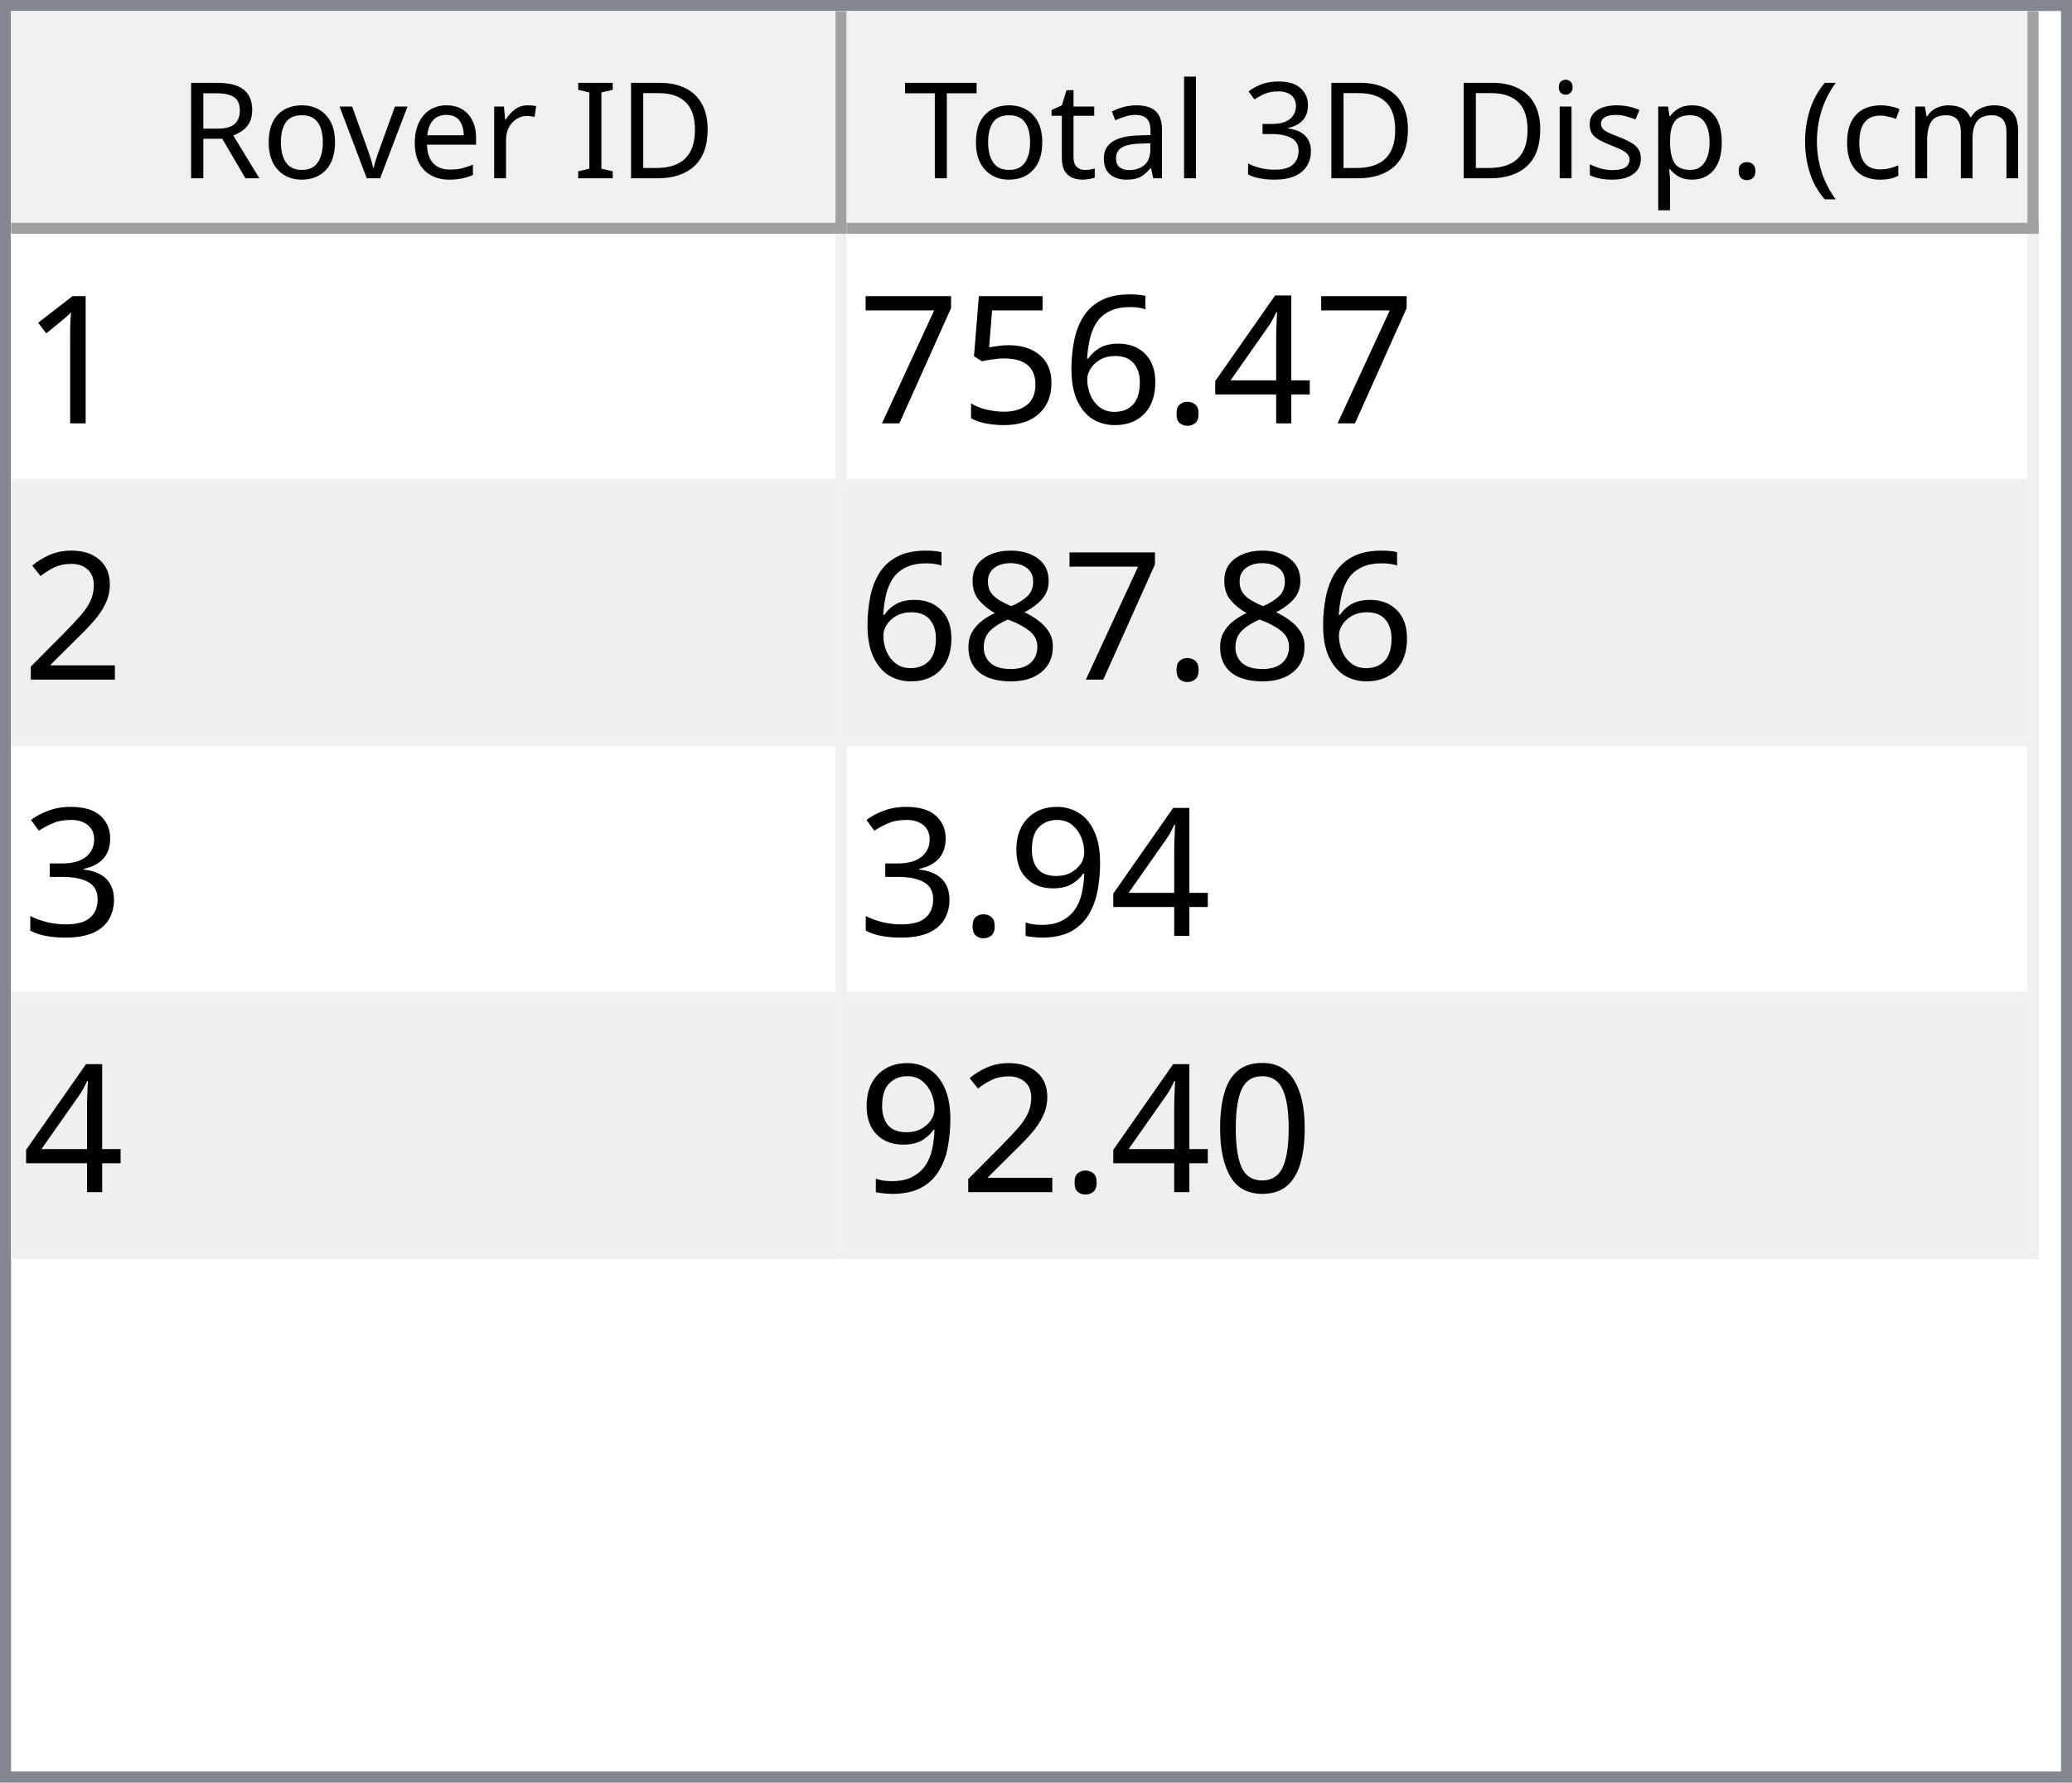
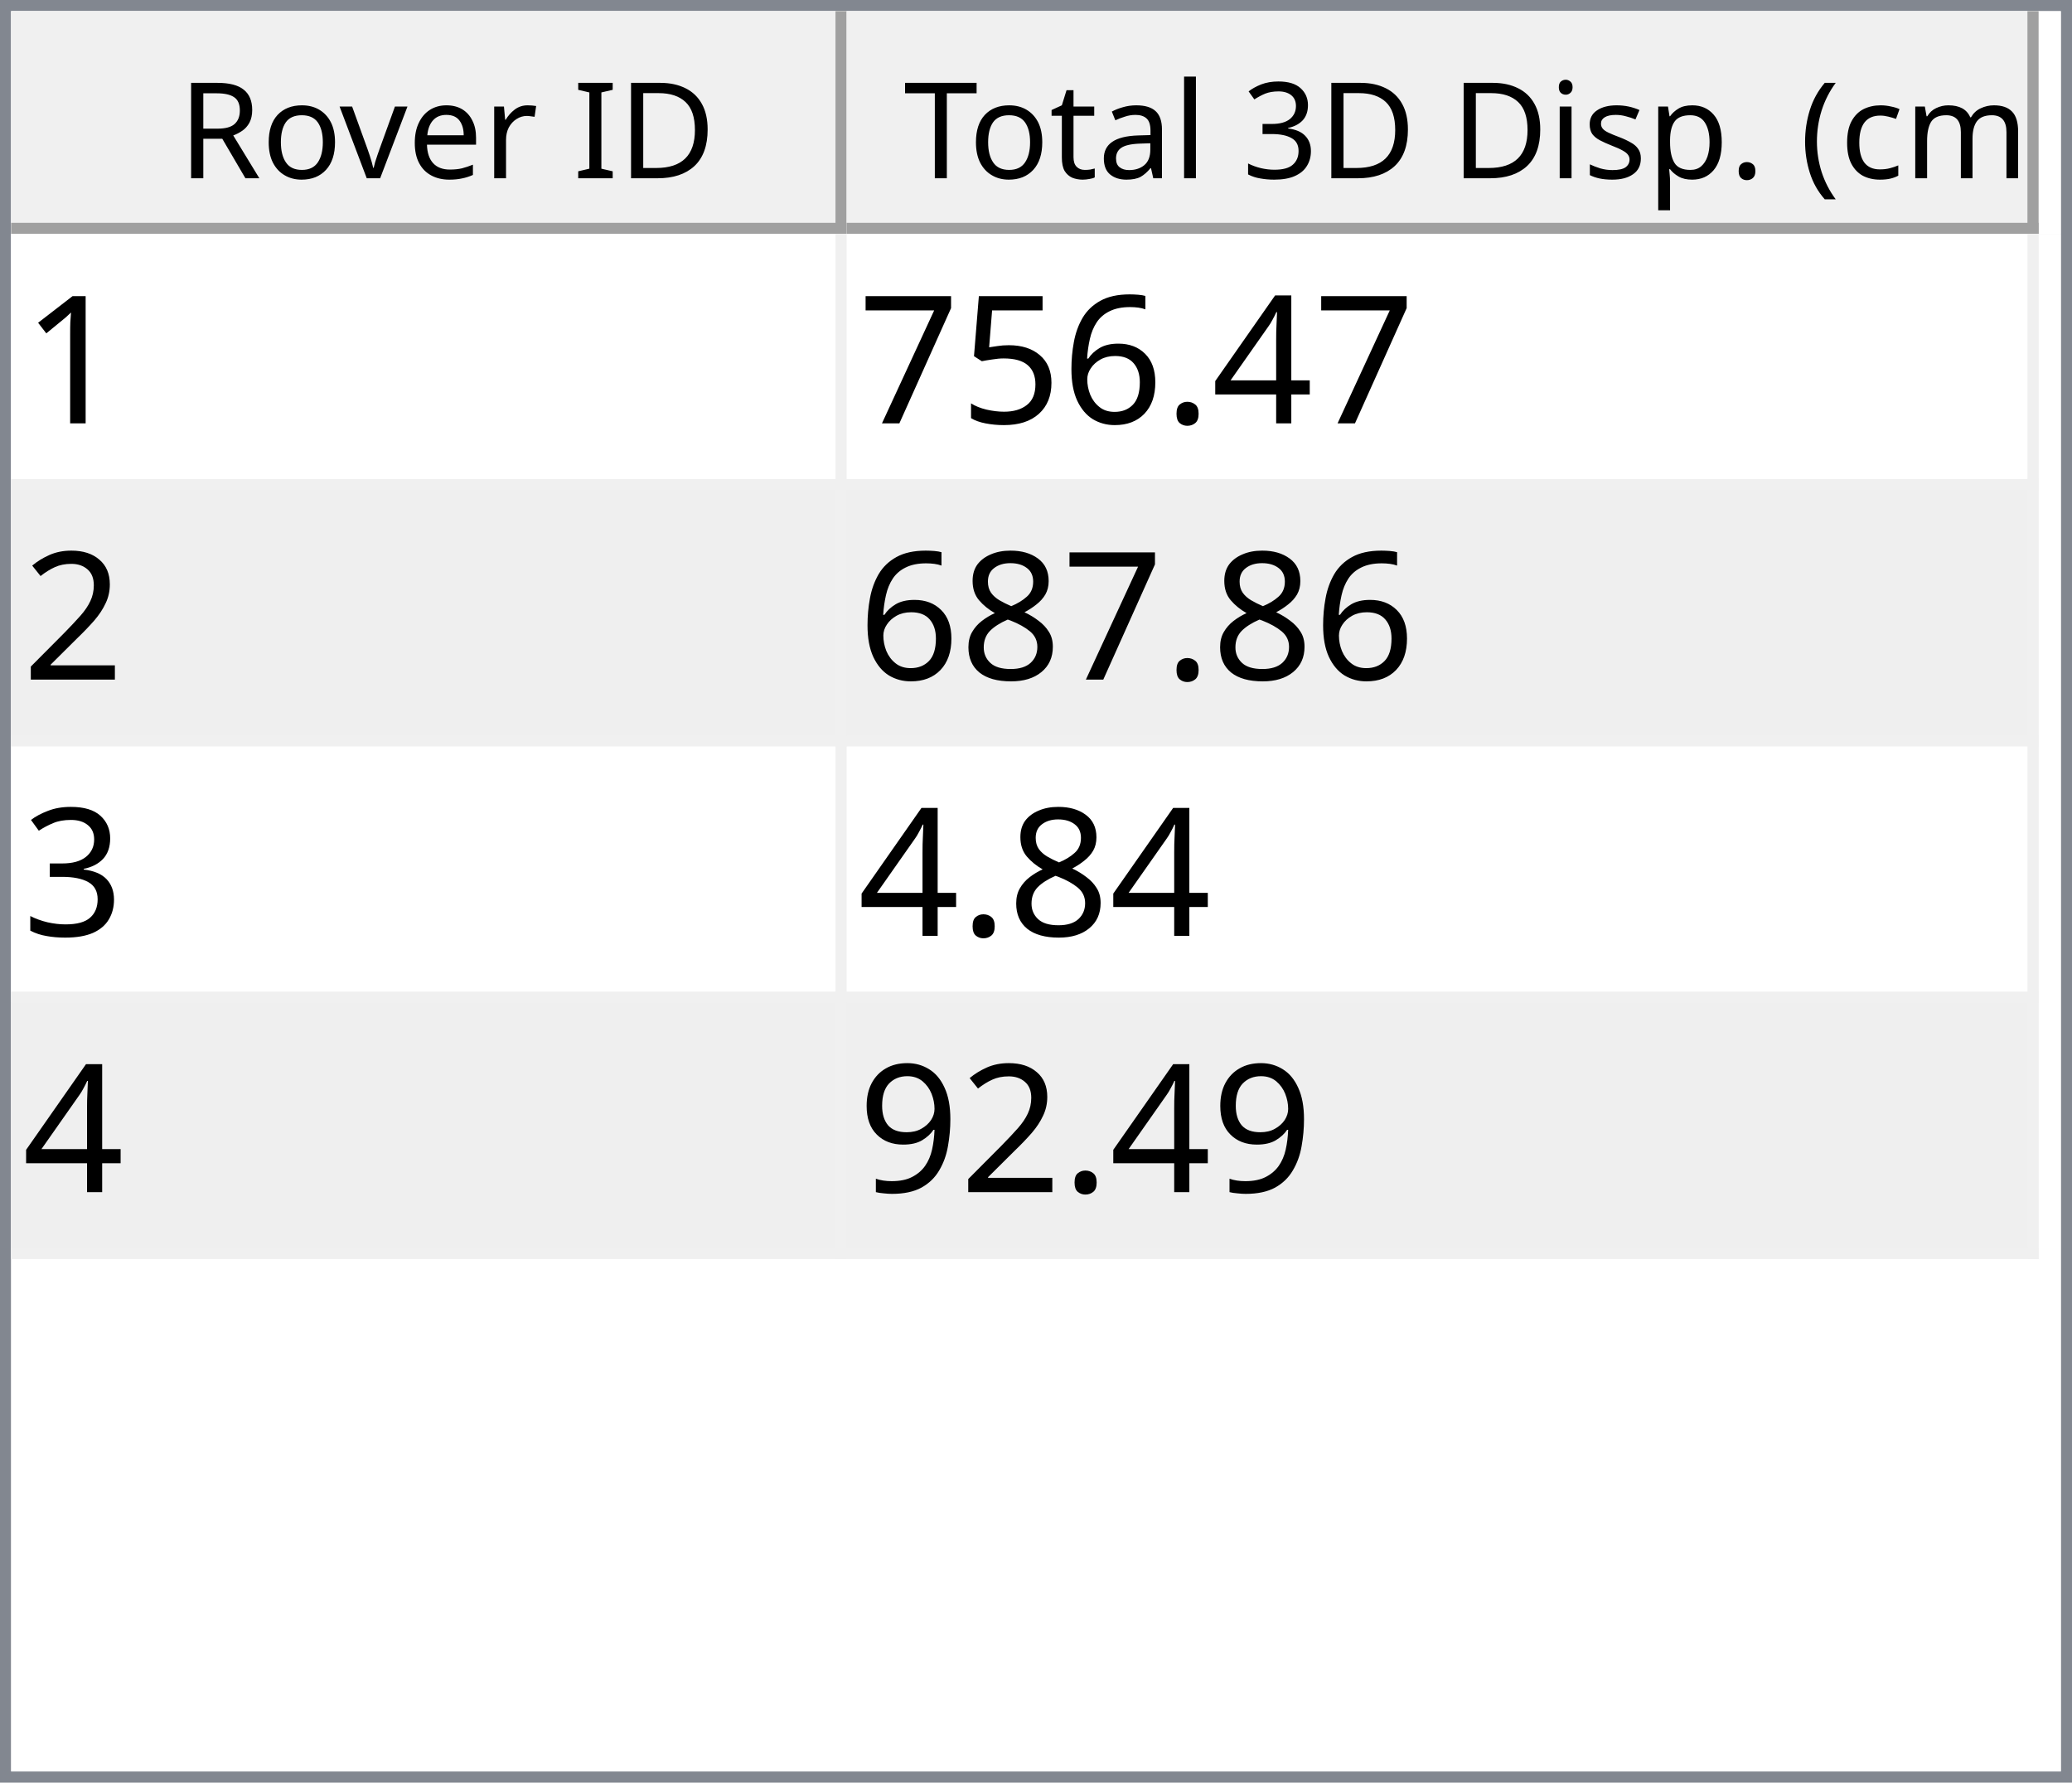
<svg xmlns="http://www.w3.org/2000/svg" style="fill-opacity:1; color-rendering:auto; color-interpolation:auto; text-rendering:auto; stroke:black; stroke-linecap:square; stroke-miterlimit:10; shape-rendering:auto; stroke-opacity:1; fill:black; stroke-dasharray:none; font-weight:normal; stroke-width:1; font-family:'Dialog'; font-style:normal; stroke-linejoin:miter; font-size:12px; stroke-dashoffset:0; image-rendering:auto;" width="186" height="160">
  <defs id="genericDefs" />
  <g>
    <defs id="defs1">
      <clipPath clipPathUnits="userSpaceOnUse" id="clipPath1">
        <path d="M0 0 L186 0 L186 160 L0 160 L0 0 Z" />
      </clipPath>
      <clipPath clipPathUnits="userSpaceOnUse" id="clipPath2">
        <path d="M0 0 L0 160 L186 160 L186 0 Z" />
      </clipPath>
      <clipPath clipPathUnits="userSpaceOnUse" id="clipPath3">
        <path d="M0 0 L0 20 L184 20 L184 0 Z" />
      </clipPath>
      <clipPath clipPathUnits="userSpaceOnUse" id="clipPath4">
        <path d="M0 0 L0 20 L75 20 L75 0 Z" />
      </clipPath>
      <clipPath clipPathUnits="userSpaceOnUse" id="clipPath5">
        <path d="M1 1 L1 19 L74 19 L74 1 Z" />
      </clipPath>
      <clipPath clipPathUnits="userSpaceOnUse" id="clipPath6">
        <path d="M0 0 L0 18 L73 18 L73 0 Z" />
      </clipPath>
      <clipPath clipPathUnits="userSpaceOnUse" id="clipPath7">
        <path d="M-0.5 -0.5 L-0.5 19.5 L74.5 19.5 L74.5 -0.5 Z" />
      </clipPath>
      <clipPath clipPathUnits="userSpaceOnUse" id="clipPath8">
        <path d="M0 0 L0 20 L107 20 L107 0 Z" />
      </clipPath>
      <clipPath clipPathUnits="userSpaceOnUse" id="clipPath9">
        <path d="M1 1 L1 19 L106 19 L106 1 Z" />
      </clipPath>
      <clipPath clipPathUnits="userSpaceOnUse" id="clipPath10">
        <path d="M0 0 L0 18 L105 18 L105 0 Z" />
      </clipPath>
      <clipPath clipPathUnits="userSpaceOnUse" id="clipPath11">
        <path d="M-0.5 -0.5 L-0.5 19.5 L106.5 19.5 L106.5 -0.5 Z" />
      </clipPath>
      <clipPath clipPathUnits="userSpaceOnUse" id="clipPath12">
        <path d="M0 0 L0 138 L184 138 L184 0 Z" />
      </clipPath>
      <clipPath clipPathUnits="userSpaceOnUse" id="clipPath13">
        <path d="M0 0 L0 92 L182 92 L182 0 Z" />
      </clipPath>
      <clipPath clipPathUnits="userSpaceOnUse" id="clipPath14">
        <path d="M-0.5 -0.5 L-0.5 91.5 L181.5 91.5 L181.5 -0.5 Z" />
      </clipPath>
      <clipPath clipPathUnits="userSpaceOnUse" id="clipPath15">
        <path d="M0 0 L0 22 L74 22 L74 0 Z" />
      </clipPath>
      <clipPath clipPathUnits="userSpaceOnUse" id="clipPath16">
        <path d="M0 0 L0 22 L106 22 L106 0 Z" />
      </clipPath>
      <font horiz-adv-x="64.551" id="font1">
        <font-face ascent="107.91" descent="25.098" units-per-em="100" style="font-style:normal; font-family:Segoe UI; font-weight:normal;" />
        <missing-glyph horiz-adv-x="64.551" d="M8.109 0 L8.109 68.266 L56.453 68.266 L56.453 0 L8.109 0 ZM15.328 7.234 L49.219 7.234 L49.219 61.031 L15.328 61.031 L15.328 7.234 Z" />
        <glyph unicode="D" horiz-adv-x="70.117" d="M9.188 0 L9.188 70.016 L28.516 70.016 Q65.531 70.016 65.531 35.891 Q65.531 19.672 55.25 9.836 Q44.969 0 27.734 0 L9.188 0 ZM17.391 62.594 L17.391 7.422 L27.828 7.422 Q41.609 7.422 49.273 14.797 Q56.938 22.172 56.938 35.688 Q56.938 62.594 28.328 62.594 L17.391 62.594 Z" />
        <glyph unicode="I" horiz-adv-x="26.611" d="M17.391 0 L9.188 0 L9.188 70.016 L17.391 70.016 L17.391 0 Z" />
        <glyph unicode=" " horiz-adv-x="27.393" d="" />
        <glyph unicode="r" horiz-adv-x="34.766" d="M34.188 41.891 Q32.078 43.5 28.125 43.5 Q23 43.5 19.555 38.672 Q16.109 33.844 16.109 25.484 L16.109 0 L8.109 0 L8.109 50 L16.109 50 L16.109 39.703 L16.312 39.703 Q18.016 44.969 21.531 47.922 Q25.047 50.875 29.391 50.875 Q32.516 50.875 34.188 50.203 L34.188 41.891 Z" />
        <glyph unicode="e" horiz-adv-x="52.295" d="M48.297 23 L12.984 23 Q13.188 14.656 17.484 10.109 Q21.781 5.562 29.297 5.562 Q37.75 5.562 44.828 11.141 L44.828 3.609 Q38.234 -1.172 27.391 -1.172 Q16.797 -1.172 10.742 5.641 Q4.688 12.453 4.688 24.812 Q4.688 36.469 11.305 43.82 Q17.922 51.172 27.734 51.172 Q37.547 51.172 42.922 44.828 Q48.297 38.484 48.297 27.203 L48.297 23 ZM40.094 29.781 Q40.047 36.719 36.75 40.578 Q33.453 44.438 27.594 44.438 Q21.922 44.438 17.969 40.383 Q14.016 36.328 13.094 29.781 L40.094 29.781 Z" />
        <glyph unicode="v" horiz-adv-x="47.9" d="M47.406 50 L27.484 0 L19.625 0 L0.688 50 L9.469 50 L22.172 13.672 Q23.578 9.672 23.922 6.688 L24.125 6.688 Q24.609 10.453 25.688 13.484 L38.969 50 L47.406 50 Z" />
        <glyph unicode="o" horiz-adv-x="58.594" d="M29 -1.172 Q17.922 -1.172 11.305 5.836 Q4.688 12.844 4.688 24.422 Q4.688 37.016 11.57 44.094 Q18.453 51.172 30.172 51.172 Q41.359 51.172 47.633 44.289 Q53.906 37.406 53.906 25.203 Q53.906 13.234 47.141 6.031 Q40.375 -1.172 29 -1.172 ZM29.594 44.438 Q21.875 44.438 17.383 39.188 Q12.891 33.938 12.891 24.703 Q12.891 15.828 17.43 10.695 Q21.969 5.562 29.594 5.562 Q37.359 5.562 41.531 10.594 Q45.703 15.625 45.703 24.906 Q45.703 34.281 41.531 39.359 Q37.359 44.438 29.594 44.438 Z" />
        <glyph unicode="R" horiz-adv-x="59.814" d="M59.375 0 L49.609 0 L37.891 19.625 Q36.281 22.359 34.766 24.289 Q33.25 26.219 31.664 27.438 Q30.078 28.656 28.25 29.219 Q26.422 29.781 24.125 29.781 L17.391 29.781 L17.391 0 L9.188 0 L9.188 70.016 L30.078 70.016 Q34.672 70.016 38.555 68.867 Q42.438 67.719 45.289 65.375 Q48.141 63.031 49.758 59.547 Q51.375 56.062 51.375 51.375 Q51.375 47.703 50.273 44.656 Q49.172 41.609 47.148 39.211 Q45.125 36.812 42.266 35.133 Q39.406 33.453 35.844 32.516 L35.844 32.328 Q37.594 31.547 38.891 30.547 Q40.188 29.547 41.359 28.18 Q42.531 26.812 43.68 25.078 Q44.828 23.344 46.234 21.047 L59.375 0 ZM17.391 62.594 L17.391 37.203 L28.516 37.203 Q31.594 37.203 34.203 38.133 Q36.812 39.062 38.719 40.797 Q40.625 42.531 41.703 45.047 Q42.781 47.562 42.781 50.688 Q42.781 56.297 39.141 59.445 Q35.5 62.594 28.609 62.594 L17.391 62.594 Z" />
        <glyph unicode=")" horiz-adv-x="30.176" d="M8.297 -15.922 L1.172 -15.922 Q16.406 2.344 16.406 26.812 Q16.406 51.469 1.078 70.016 L8.297 70.016 Q23.531 52.156 23.531 26.703 Q23.531 1.375 8.297 -15.922 Z" />
        <glyph unicode="m" horiz-adv-x="86.133" d="M79.109 0 L71.094 0 L71.094 28.719 Q71.094 37.016 68.531 40.727 Q65.969 44.438 59.906 44.438 Q54.781 44.438 51.195 39.75 Q47.609 35.062 47.609 28.516 L47.609 0 L39.594 0 L39.594 29.688 Q39.594 44.438 28.219 44.438 Q22.953 44.438 19.531 40.016 Q16.109 35.594 16.109 28.516 L16.109 0 L8.109 0 L8.109 50 L16.109 50 L16.109 42.094 L16.312 42.094 Q21.625 51.172 31.844 51.172 Q36.969 51.172 40.773 48.312 Q44.578 45.453 46 40.828 Q51.562 51.172 62.594 51.172 Q79.109 51.172 79.109 30.812 L79.109 0 Z" />
        <glyph unicode="c" horiz-adv-x="46.191" d="M42.188 2.297 Q36.422 -1.172 28.516 -1.172 Q17.828 -1.172 11.258 5.789 Q4.688 12.75 4.688 23.828 Q4.688 36.188 11.766 43.68 Q18.844 51.172 30.672 51.172 Q37.25 51.172 42.281 48.734 L42.281 40.531 Q36.719 44.438 30.375 44.438 Q22.703 44.438 17.797 38.945 Q12.891 33.453 12.891 24.516 Q12.891 15.719 17.508 10.641 Q22.125 5.562 29.891 5.562 Q36.422 5.562 42.188 9.906 L42.188 2.297 Z" />
        <glyph unicode="(" horiz-adv-x="30.176" d="M29.109 -15.922 L21.969 -15.922 Q6.844 1.375 6.844 26.703 Q6.844 52.156 21.969 70.016 L29.203 70.016 Q13.875 51.469 13.875 26.812 Q13.875 2.344 29.109 -15.922 Z" />
        <glyph unicode="." horiz-adv-x="21.68" d="M10.891 -1.078 Q8.641 -1.078 7.055 0.539 Q5.469 2.156 5.469 4.391 Q5.469 6.641 7.055 8.273 Q8.641 9.906 10.891 9.906 Q13.188 9.906 14.797 8.273 Q16.406 6.641 16.406 4.391 Q16.406 2.156 14.797 0.539 Q13.188 -1.078 10.891 -1.078 Z" />
        <glyph unicode="p" horiz-adv-x="58.789" d="M16.312 7.234 L16.109 7.234 L16.109 -23 L8.109 -23 L8.109 50 L16.109 50 L16.109 41.219 L16.312 41.219 Q22.219 51.172 33.594 51.172 Q43.266 51.172 48.688 44.461 Q54.109 37.75 54.109 26.469 Q54.109 13.922 48 6.375 Q41.891 -1.172 31.297 -1.172 Q21.578 -1.172 16.312 7.234 ZM16.109 27.391 L16.109 20.406 Q16.109 14.203 20.141 9.883 Q24.172 5.562 30.375 5.562 Q37.641 5.562 41.773 11.133 Q45.906 16.703 45.906 26.609 Q45.906 34.969 42.047 39.703 Q38.188 44.438 31.594 44.438 Q24.609 44.438 20.359 39.578 Q16.109 34.719 16.109 27.391 Z" />
        <glyph unicode="s" horiz-adv-x="42.432" d="M5.078 1.812 L5.078 10.406 Q11.625 5.562 19.484 5.562 Q30.031 5.562 30.031 12.594 Q30.031 14.594 29.125 15.992 Q28.219 17.391 26.68 18.461 Q25.141 19.531 23.07 20.383 Q21 21.234 18.609 22.172 Q15.281 23.484 12.766 24.828 Q10.25 26.172 8.57 27.859 Q6.891 29.547 6.031 31.695 Q5.172 33.844 5.172 36.719 Q5.172 40.234 6.789 42.945 Q8.406 45.656 11.086 47.484 Q13.766 49.312 17.211 50.242 Q20.656 51.172 24.312 51.172 Q30.812 51.172 35.938 48.922 L35.938 40.828 Q30.422 44.438 23.25 44.438 Q21 44.438 19.195 43.922 Q17.391 43.406 16.094 42.477 Q14.797 41.547 14.086 40.258 Q13.375 38.969 13.375 37.406 Q13.375 35.453 14.086 34.133 Q14.797 32.812 16.164 31.789 Q17.531 30.766 19.484 29.938 Q21.438 29.109 23.922 28.125 Q27.25 26.859 29.883 25.516 Q32.516 24.172 34.375 22.484 Q36.234 20.797 37.234 18.602 Q38.234 16.406 38.234 13.375 Q38.234 9.672 36.602 6.938 Q34.969 4.203 32.234 2.398 Q29.5 0.594 25.93 -0.289 Q22.359 -1.172 18.453 -1.172 Q10.75 -1.172 5.078 1.812 Z" />
        <glyph unicode="i" horiz-adv-x="24.219" d="M12.203 62.703 Q10.062 62.703 8.547 64.164 Q7.031 65.625 7.031 67.875 Q7.031 70.125 8.547 71.609 Q10.062 73.094 12.203 73.094 Q14.406 73.094 15.945 71.609 Q17.484 70.125 17.484 67.875 Q17.484 65.719 15.945 64.211 Q14.406 62.703 12.203 62.703 ZM16.109 0 L8.109 0 L8.109 50 L16.109 50 L16.109 0 Z" />
        <glyph unicode="3" horiz-adv-x="53.906" d="M46.531 19.828 Q46.531 15.094 44.75 11.211 Q42.969 7.328 39.719 4.57 Q36.469 1.812 31.93 0.297 Q27.391 -1.219 21.922 -1.219 Q11.922 -1.219 6 2.594 L6 11.188 Q13.094 5.609 22.219 5.609 Q25.875 5.609 28.828 6.539 Q31.781 7.469 33.906 9.227 Q36.031 10.984 37.18 13.477 Q38.328 15.969 38.328 19.094 Q38.328 32.812 18.797 32.812 L12.984 32.812 L12.984 39.594 L18.5 39.594 Q35.797 39.594 35.797 52.484 Q35.797 64.406 22.609 64.406 Q15.188 64.406 8.688 59.422 L8.688 67.188 Q15.375 71.188 24.609 71.188 Q29 71.188 32.57 69.969 Q36.141 68.75 38.68 66.555 Q41.219 64.359 42.609 61.281 Q44 58.203 44 54.5 Q44 40.672 30.031 36.719 L30.031 36.531 Q33.594 36.141 36.625 34.797 Q39.656 33.453 41.852 31.305 Q44.047 29.156 45.289 26.25 Q46.531 23.344 46.531 19.828 Z" />
        <glyph unicode="l" horiz-adv-x="24.219" d="M16.109 0 L8.109 0 L8.109 74.031 L16.109 74.031 L16.109 0 Z" />
        <glyph unicode="a" horiz-adv-x="50.879" d="M43.891 0 L35.891 0 L35.891 7.812 L35.688 7.812 Q30.469 -1.172 20.312 -1.172 Q12.844 -1.172 8.617 2.781 Q4.391 6.734 4.391 13.281 Q4.391 27.297 20.906 29.594 L35.891 31.688 Q35.891 44.438 25.594 44.438 Q16.547 44.438 9.281 38.281 L9.281 46.484 Q16.656 51.172 26.266 51.172 Q43.891 51.172 43.891 32.516 L43.891 0 ZM35.891 25.297 L23.828 23.641 Q18.266 22.859 15.43 20.875 Q12.594 18.891 12.594 13.875 Q12.594 10.203 15.211 7.883 Q17.828 5.562 22.172 5.562 Q28.125 5.562 32.008 9.742 Q35.891 13.922 35.891 20.312 L35.891 25.297 Z" />
        <glyph unicode="t" horiz-adv-x="33.887" d="M31.297 0.484 Q28.469 -1.078 23.828 -1.078 Q10.688 -1.078 10.688 13.578 L10.688 43.172 L2.094 43.172 L2.094 50 L10.688 50 L10.688 62.203 L18.703 64.797 L18.703 50 L31.297 50 L31.297 43.172 L18.703 43.172 L18.703 14.984 Q18.703 9.969 20.414 7.82 Q22.125 5.672 26.078 5.672 Q29.109 5.672 31.297 7.328 L31.297 0.484 Z" />
        <glyph unicode="T" horiz-adv-x="52.393" d="M50.594 62.594 L30.375 62.594 L30.375 0 L22.172 0 L22.172 62.594 L2 62.594 L2 70.016 L50.594 70.016 L50.594 62.594 Z" />
      </font>
      <font horiz-adv-x="75.0" id="font2">
        <font-face ascent="100.537" descent="21.973" units-per-em="100" style="font-style:normal; font-family:sans-serif; font-weight:normal;" />
        <missing-glyph horiz-adv-x="75.0" d="M12.5 0 L12.5 62.5 L62.5 62.5 L62.5 0 L12.5 0 ZM14.062 1.562 L60.938 1.562 L60.938 60.938 L14.062 60.938 L14.062 1.562 Z" />
        <glyph unicode="1" horiz-adv-x="55.615" d="M37.25 0 L28.469 0 L28.469 56 Q25.297 52.984 20.141 49.953 Q14.984 46.922 10.891 45.406 L10.891 53.906 Q18.266 57.375 23.781 62.305 Q29.297 67.234 31.594 71.875 L37.25 71.875 L37.25 0 Z" />
        <glyph unicode="4" horiz-adv-x="55.615" d="M32.328 0 L32.328 17.141 L1.266 17.141 L1.266 25.203 L33.938 71.578 L41.109 71.578 L41.109 25.203 L50.781 25.203 L50.781 17.141 L41.109 17.141 L41.109 0 L32.328 0 ZM32.328 25.203 L32.328 57.469 L9.906 25.203 L32.328 25.203 Z" />
        <glyph unicode="." horiz-adv-x="27.783" d="M9.078 0 L9.078 10.016 L19.094 10.016 L19.094 0 L9.078 0 Z" />
        <glyph unicode="6" horiz-adv-x="55.615" d="M49.75 54.047 L41.016 53.375 Q39.844 58.547 37.703 60.891 Q34.125 64.656 28.906 64.656 Q24.703 64.656 21.531 62.312 Q17.391 59.281 14.992 53.469 Q12.594 47.656 12.5 36.922 Q15.672 41.75 20.266 44.094 Q24.859 46.438 29.891 46.438 Q38.672 46.438 44.852 39.969 Q51.031 33.5 51.031 23.25 Q51.031 16.5 48.125 10.719 Q45.219 4.938 40.141 1.859 Q35.062 -1.219 28.609 -1.219 Q17.625 -1.219 10.695 6.859 Q3.766 14.938 3.766 33.5 Q3.766 54.25 11.422 63.672 Q18.109 71.875 29.438 71.875 Q37.891 71.875 43.289 67.141 Q48.688 62.406 49.75 54.047 ZM13.875 23.188 Q13.875 18.656 15.797 14.508 Q17.719 10.359 21.188 8.18 Q24.656 6 28.469 6 Q34.031 6 38.039 10.492 Q42.047 14.984 42.047 22.703 Q42.047 30.125 38.086 34.398 Q34.125 38.672 28.125 38.672 Q22.172 38.672 18.023 34.398 Q13.875 30.125 13.875 23.188 Z" />
        <glyph unicode="5" horiz-adv-x="55.615" d="M4.156 18.75 L13.375 19.531 Q14.406 12.797 18.141 9.398 Q21.875 6 27.156 6 Q33.5 6 37.891 10.789 Q42.281 15.578 42.281 23.484 Q42.281 31 38.062 35.352 Q33.844 39.703 27 39.703 Q22.75 39.703 19.336 37.773 Q15.922 35.844 13.969 32.766 L5.719 33.844 L12.641 70.609 L48.25 70.609 L48.25 62.203 L19.672 62.203 L15.828 42.969 Q22.266 47.469 29.344 47.469 Q38.719 47.469 45.164 40.969 Q51.609 34.469 51.609 24.266 Q51.609 14.547 45.953 7.469 Q39.062 -1.219 27.156 -1.219 Q17.391 -1.219 11.211 4.25 Q5.031 9.719 4.156 18.75 Z" />
        <glyph unicode="7" horiz-adv-x="55.615" d="M4.734 62.203 L4.734 70.656 L51.078 70.656 L51.078 63.812 Q44.234 56.547 37.523 44.484 Q30.812 32.422 27.156 19.672 Q24.516 10.688 23.781 0 L14.75 0 Q14.891 8.453 18.062 20.414 Q21.234 32.375 27.172 43.484 Q33.109 54.594 39.797 62.203 L4.734 62.203 Z" />
        <glyph unicode="2" horiz-adv-x="55.615" d="M50.344 8.453 L50.344 0 L3.031 0 Q2.938 3.172 4.047 6.109 Q5.859 10.938 9.836 15.625 Q13.812 20.312 21.344 26.469 Q33.016 36.031 37.117 41.625 Q41.219 47.219 41.219 52.203 Q41.219 57.422 37.477 61.008 Q33.734 64.594 27.734 64.594 Q21.391 64.594 17.578 60.789 Q13.766 56.984 13.719 50.25 L4.688 51.172 Q5.609 61.281 11.664 66.578 Q17.719 71.875 27.938 71.875 Q38.234 71.875 44.242 66.164 Q50.25 60.453 50.25 52 Q50.25 47.703 48.492 43.555 Q46.734 39.406 42.656 34.812 Q38.578 30.219 29.109 22.219 Q21.188 15.578 18.945 13.211 Q16.703 10.844 15.234 8.453 L50.344 8.453 Z" />
        <glyph unicode="8" horiz-adv-x="55.615" d="M17.672 38.812 Q12.203 40.828 9.57 44.539 Q6.938 48.25 6.938 53.422 Q6.938 61.234 12.555 66.555 Q18.172 71.875 27.484 71.875 Q36.859 71.875 42.578 66.43 Q48.297 60.984 48.297 53.172 Q48.297 48.188 45.68 44.508 Q43.062 40.828 37.75 38.812 Q44.344 36.672 47.781 31.883 Q51.219 27.094 51.219 20.453 Q51.219 11.281 44.727 5.031 Q38.234 -1.219 27.641 -1.219 Q17.047 -1.219 10.547 5.055 Q4.047 11.328 4.047 20.703 Q4.047 27.688 7.594 32.398 Q11.141 37.109 17.672 38.812 ZM15.922 53.719 Q15.922 48.641 19.195 45.414 Q22.469 42.188 27.688 42.188 Q32.766 42.188 36.016 45.383 Q39.266 48.578 39.266 53.219 Q39.266 58.062 35.914 61.359 Q32.562 64.656 27.594 64.656 Q22.562 64.656 19.242 61.43 Q15.922 58.203 15.922 53.719 ZM13.094 20.656 Q13.094 16.891 14.875 13.375 Q16.656 9.859 20.172 7.93 Q23.688 6 27.734 6 Q34.031 6 38.133 10.055 Q42.234 14.109 42.234 20.359 Q42.234 26.703 38.016 30.859 Q33.797 35.016 27.438 35.016 Q21.234 35.016 17.164 30.914 Q13.094 26.812 13.094 20.656 Z" />
        <glyph unicode="3" horiz-adv-x="55.615" d="M4.203 18.891 L12.984 20.062 Q14.5 12.594 18.141 9.297 Q21.781 6 27 6 Q33.203 6 37.477 10.297 Q41.75 14.594 41.75 20.953 Q41.75 27 37.797 30.93 Q33.844 34.859 27.734 34.859 Q25.25 34.859 21.531 33.891 L22.516 41.609 Q23.391 41.5 23.922 41.5 Q29.547 41.5 34.039 44.43 Q38.531 47.359 38.531 53.469 Q38.531 58.297 35.258 61.477 Q31.984 64.656 26.812 64.656 Q21.688 64.656 18.266 61.43 Q14.844 58.203 13.875 51.766 L5.078 53.328 Q6.688 62.156 12.398 67.016 Q18.109 71.875 26.609 71.875 Q32.469 71.875 37.398 69.359 Q42.328 66.844 44.945 62.5 Q47.562 58.156 47.562 53.266 Q47.562 48.641 45.07 44.828 Q42.578 41.016 37.703 38.766 Q44.047 37.312 47.562 32.695 Q51.078 28.078 51.078 21.141 Q51.078 11.766 44.242 5.25 Q37.406 -1.266 26.953 -1.266 Q17.531 -1.266 11.305 4.352 Q5.078 9.969 4.203 18.891 Z" />
        <glyph unicode="9" horiz-adv-x="55.615" d="M5.469 16.547 L13.922 17.328 Q14.984 11.375 18.016 8.688 Q21.047 6 25.781 6 Q29.828 6 32.883 7.859 Q35.938 9.719 37.891 12.82 Q39.844 15.922 41.164 21.195 Q42.484 26.469 42.484 31.938 Q42.484 32.516 42.438 33.688 Q39.797 29.5 35.234 26.883 Q30.672 24.266 25.344 24.266 Q16.453 24.266 10.305 30.711 Q4.156 37.156 4.156 47.703 Q4.156 58.594 10.578 65.234 Q17 71.875 26.656 71.875 Q33.641 71.875 39.43 68.117 Q45.219 64.359 48.219 57.398 Q51.219 50.438 51.219 37.25 Q51.219 23.531 48.242 15.406 Q45.266 7.281 39.383 3.031 Q33.5 -1.219 25.594 -1.219 Q17.188 -1.219 11.867 3.445 Q6.547 8.109 5.469 16.547 ZM41.453 48.141 Q41.453 55.719 37.43 60.156 Q33.406 64.594 27.734 64.594 Q21.875 64.594 17.531 59.812 Q13.188 55.031 13.188 47.406 Q13.188 40.578 17.312 36.305 Q21.438 32.031 27.484 32.031 Q33.594 32.031 37.523 36.305 Q41.453 40.578 41.453 48.141 Z" />
-         <glyph unicode="0" horiz-adv-x="55.615" d="M4.156 35.297 Q4.156 48 6.766 55.742 Q9.375 63.484 14.523 67.68 Q19.672 71.875 27.484 71.875 Q33.25 71.875 37.594 69.555 Q41.938 67.234 44.773 62.867 Q47.609 58.5 49.219 52.227 Q50.828 45.953 50.828 35.297 Q50.828 22.703 48.242 14.969 Q45.656 7.234 40.508 3.008 Q35.359 -1.219 27.484 -1.219 Q17.141 -1.219 11.234 6.203 Q4.156 15.141 4.156 35.297 ZM13.188 35.297 Q13.188 17.672 17.312 11.836 Q21.438 6 27.484 6 Q33.547 6 37.672 11.859 Q41.797 17.719 41.797 35.297 Q41.797 52.984 37.672 58.789 Q33.547 64.594 27.391 64.594 Q21.344 64.594 17.719 59.469 Q13.188 52.938 13.188 35.297 Z" />
      </font>
    </defs>
    <g style="fill:white; stroke:white;">
      <rect x="0" y="0" width="186" style="clip-path:url(#clipPath1); stroke:none;" height="160" />
    </g>
    <g style="fill:white; text-rendering:optimizeSpeed; color-rendering:optimizeSpeed; image-rendering:optimizeSpeed; shape-rendering:crispEdges; stroke:white; color-interpolation:sRGB;">
      <rect x="0" width="186" height="160" y="0" style="stroke:none;" />
      <path style="stroke:none;" d="M0 160 L186 160 L186 0 L0 0 Z" />
    </g>
    <g style="fill:rgb(240,240,240); font-family:'Segoe UI'; stroke:rgb(240,240,240);">
      <rect x="0" y="0" width="186" style="clip-path:url(#clipPath2); stroke:none;" height="160" />
    </g>
    <g style="fill:rgb(130,135,144); font-family:'Segoe UI'; stroke:rgb(130,135,144);">
      <path d="M0 0 L186 0 L186 160 L0 160 L0 0 ZM1 1 L185 1 L185 159 L1 159 L1 1 Z" style="fill-rule:evenodd; clip-path:url(#clipPath2); stroke:none;" />
    </g>
    <g style="fill:white; font-family:'Segoe UI'; stroke:white;" transform="translate(1,1)">
      <rect x="0" y="0" width="184" style="clip-path:url(#clipPath3); stroke:none;" height="20" />
    </g>
    <g style="fill:rgb(240,240,240); font-family:'Segoe UI'; stroke:rgb(240,240,240);" transform="translate(1,1)">
      <rect x="0" y="0" width="75" style="clip-path:url(#clipPath4); stroke:none;" height="20" />
    </g>
    <g style="font-family:'Segoe UI';" transform="translate(2,2)">
      <text x="14" xml:space="preserve" y="14" style="clip-path:url(#clipPath6); stroke:none;">Rover ID</text>
    </g>
    <g style="fill:rgb(160,160,160); font-family:'Segoe UI'; stroke:rgb(160,160,160); stroke-linejoin:bevel;" transform="translate(1.5,1.5)">
      <line x1="74" x2="74" y1="0" style="fill:none; clip-path:url(#clipPath7);" y2="19" />
    </g>
    <g style="fill:rgb(160,160,160); font-family:'Segoe UI'; stroke:rgb(160,160,160); stroke-linejoin:bevel;" transform="matrix(1,0,0,1,1,1) translate(0.5,0.5)">
      <line x1="0" x2="74" y1="19" style="fill:none; clip-path:url(#clipPath7);" y2="19" />
    </g>
    <g style="fill:rgb(240,240,240); font-family:'Segoe UI'; stroke:rgb(240,240,240);" transform="translate(76,1)">
      <rect x="0" y="0" width="107" style="clip-path:url(#clipPath8); stroke:none;" height="20" />
    </g>
    <g style="font-family:'Segoe UI';" transform="translate(77,2)">
      <text x="1" xml:space="preserve" y="14" style="clip-path:url(#clipPath10); stroke:none;"> Total 3D Disp. (cm)</text>
    </g>
    <g style="fill:rgb(160,160,160); font-family:'Segoe UI'; stroke:rgb(160,160,160); stroke-linejoin:bevel;" transform="translate(76.5,1.5)">
      <line x1="106" x2="106" y1="0" style="fill:none; clip-path:url(#clipPath11);" y2="19" />
    </g>
    <g style="fill:rgb(160,160,160); font-family:'Segoe UI'; stroke:rgb(160,160,160); stroke-linejoin:bevel;" transform="matrix(1,0,0,1,76,1) translate(0.5,0.5)">
      <line x1="0" x2="106" y1="19" style="fill:none; clip-path:url(#clipPath11);" y2="19" />
    </g>
    <g style="fill:white; font-family:'Segoe UI'; stroke:white;" transform="translate(1,21)">
      <rect x="0" y="0" width="184" style="clip-path:url(#clipPath12); stroke:none;" height="138" />
    </g>
    <g style="fill:rgb(240,240,240); font-size:16px; font-family:sans-serif; stroke:rgb(240,240,240);" transform="translate(1,21)">
      <rect x="0" y="0" width="182" style="clip-path:url(#clipPath13); stroke:none;" height="92" />
      <line transform="translate(0.5,0.5)" x1="0" x2="181" y1="22" style="clip-path:url(#clipPath14); fill:none; stroke-linejoin:bevel;" y2="22" />
    </g>
    <g transform="matrix(1,0,0,1,1,21) translate(0.5,0.5)" style="fill:rgb(240,240,240); font-size:16px; font-family:sans-serif; stroke:rgb(240,240,240); stroke-linejoin:bevel;">
      <line x1="0" x2="181" y1="45" style="fill:none; clip-path:url(#clipPath14);" y2="45" />
    </g>
    <g transform="matrix(1,0,0,1,1,21) translate(0.5,0.5)" style="fill:rgb(240,240,240); font-size:16px; font-family:sans-serif; stroke:rgb(240,240,240); stroke-linejoin:bevel;">
      <line x1="0" x2="181" y1="68" style="fill:none; clip-path:url(#clipPath14);" y2="68" />
    </g>
    <g transform="matrix(1,0,0,1,1,21) translate(0.5,0.5)" style="fill:rgb(240,240,240); font-size:16px; font-family:sans-serif; stroke:rgb(240,240,240); stroke-linejoin:bevel;">
      <line x1="0" x2="181" y1="91" style="fill:none; clip-path:url(#clipPath14);" y2="91" />
    </g>
    <g transform="matrix(1,0,0,1,1,21) translate(0.5,0.5)" style="fill:rgb(240,240,240); font-size:16px; font-family:sans-serif; stroke:rgb(240,240,240); stroke-linejoin:bevel;">
      <line x1="74" x2="74" y1="0" style="fill:none; clip-path:url(#clipPath14);" y2="91" />
    </g>
    <g transform="matrix(1,0,0,1,1,21) translate(0.5,0.5)" style="fill:rgb(240,240,240); font-size:16px; font-family:sans-serif; stroke:rgb(240,240,240); stroke-linejoin:bevel;">
      <line x1="181" x2="181" y1="0" style="fill:none; clip-path:url(#clipPath14);" y2="91" />
    </g>
    <g style="fill:white; font-size:16px; font-family:sans-serif; stroke:white;" transform="matrix(1,0,0,1,1,21)">
      <rect x="0" y="0" width="74" style="clip-path:url(#clipPath15); stroke:none;" height="22" />
      <text x="1" y="17" style="fill:black; clip-path:url(#clipPath15); stroke:none;" xml:space="preserve">1</text>
    </g>
    <g style="fill:white; font-size:16px; font-family:sans-serif; stroke:white;" transform="matrix(1,0,0,1,1,21) translate(75,0)">
      <rect x="0" y="0" width="106" style="clip-path:url(#clipPath16); stroke:none;" height="22" />
      <text x="1" y="17" style="fill:black; clip-path:url(#clipPath16); stroke:none;" xml:space="preserve">756.47</text>
    </g>
    <g style="fill:rgb(239,239,239); font-size:16px; font-family:sans-serif; stroke:rgb(239,239,239);" transform="matrix(1,0,0,1,1,21) translate(0,23)">
      <rect x="0" y="0" width="74" style="clip-path:url(#clipPath15); stroke:none;" height="22" />
      <text x="1" y="17" style="fill:black; clip-path:url(#clipPath15); stroke:none;" xml:space="preserve">2</text>
    </g>
    <g style="fill:rgb(239,239,239); font-size:16px; font-family:sans-serif; stroke:rgb(239,239,239);" transform="matrix(1,0,0,1,1,21) translate(75,23)">
      <rect x="0" y="0" width="106" style="clip-path:url(#clipPath16); stroke:none;" height="22" />
      <text x="1" y="17" style="fill:black; clip-path:url(#clipPath16); stroke:none;" xml:space="preserve">687.86</text>
    </g>
    <g style="fill:white; font-size:16px; font-family:sans-serif; stroke:white;" transform="matrix(1,0,0,1,1,21) translate(0,46)">
      <rect x="0" y="0" width="74" style="clip-path:url(#clipPath15); stroke:none;" height="22" />
      <text x="1" y="17" style="fill:black; clip-path:url(#clipPath15); stroke:none;" xml:space="preserve">3</text>
    </g>
    <g style="fill:white; font-size:16px; font-family:sans-serif; stroke:white;" transform="matrix(1,0,0,1,1,21) translate(75,46)">
      <rect x="0" y="0" width="106" style="clip-path:url(#clipPath16); stroke:none;" height="22" />
-       <text x="1" y="17" style="fill:black; clip-path:url(#clipPath16); stroke:none;" xml:space="preserve">3.94</text>
+       <text x="1" y="17" style="fill:black; clip-path:url(#clipPath16); stroke:none;" xml:space="preserve">4.84</text>
    </g>
    <g style="fill:rgb(239,239,239); font-size:16px; font-family:sans-serif; stroke:rgb(239,239,239);" transform="matrix(1,0,0,1,1,21) translate(0,69)">
      <rect x="0" y="0" width="74" style="clip-path:url(#clipPath15); stroke:none;" height="22" />
      <text x="1" y="17" style="fill:black; clip-path:url(#clipPath15); stroke:none;" xml:space="preserve">4</text>
    </g>
    <g style="fill:rgb(239,239,239); font-size:16px; font-family:sans-serif; stroke:rgb(239,239,239);" transform="matrix(1,0,0,1,1,21) translate(75,69)">
      <rect x="0" y="0" width="106" style="clip-path:url(#clipPath16); stroke:none;" height="22" />
-       <text x="1" y="17" style="fill:black; clip-path:url(#clipPath16); stroke:none;" xml:space="preserve">92.40</text>
+       <text x="1" y="17" style="fill:black; clip-path:url(#clipPath16); stroke:none;" xml:space="preserve">92.49</text>
    </g>
  </g>
</svg>
